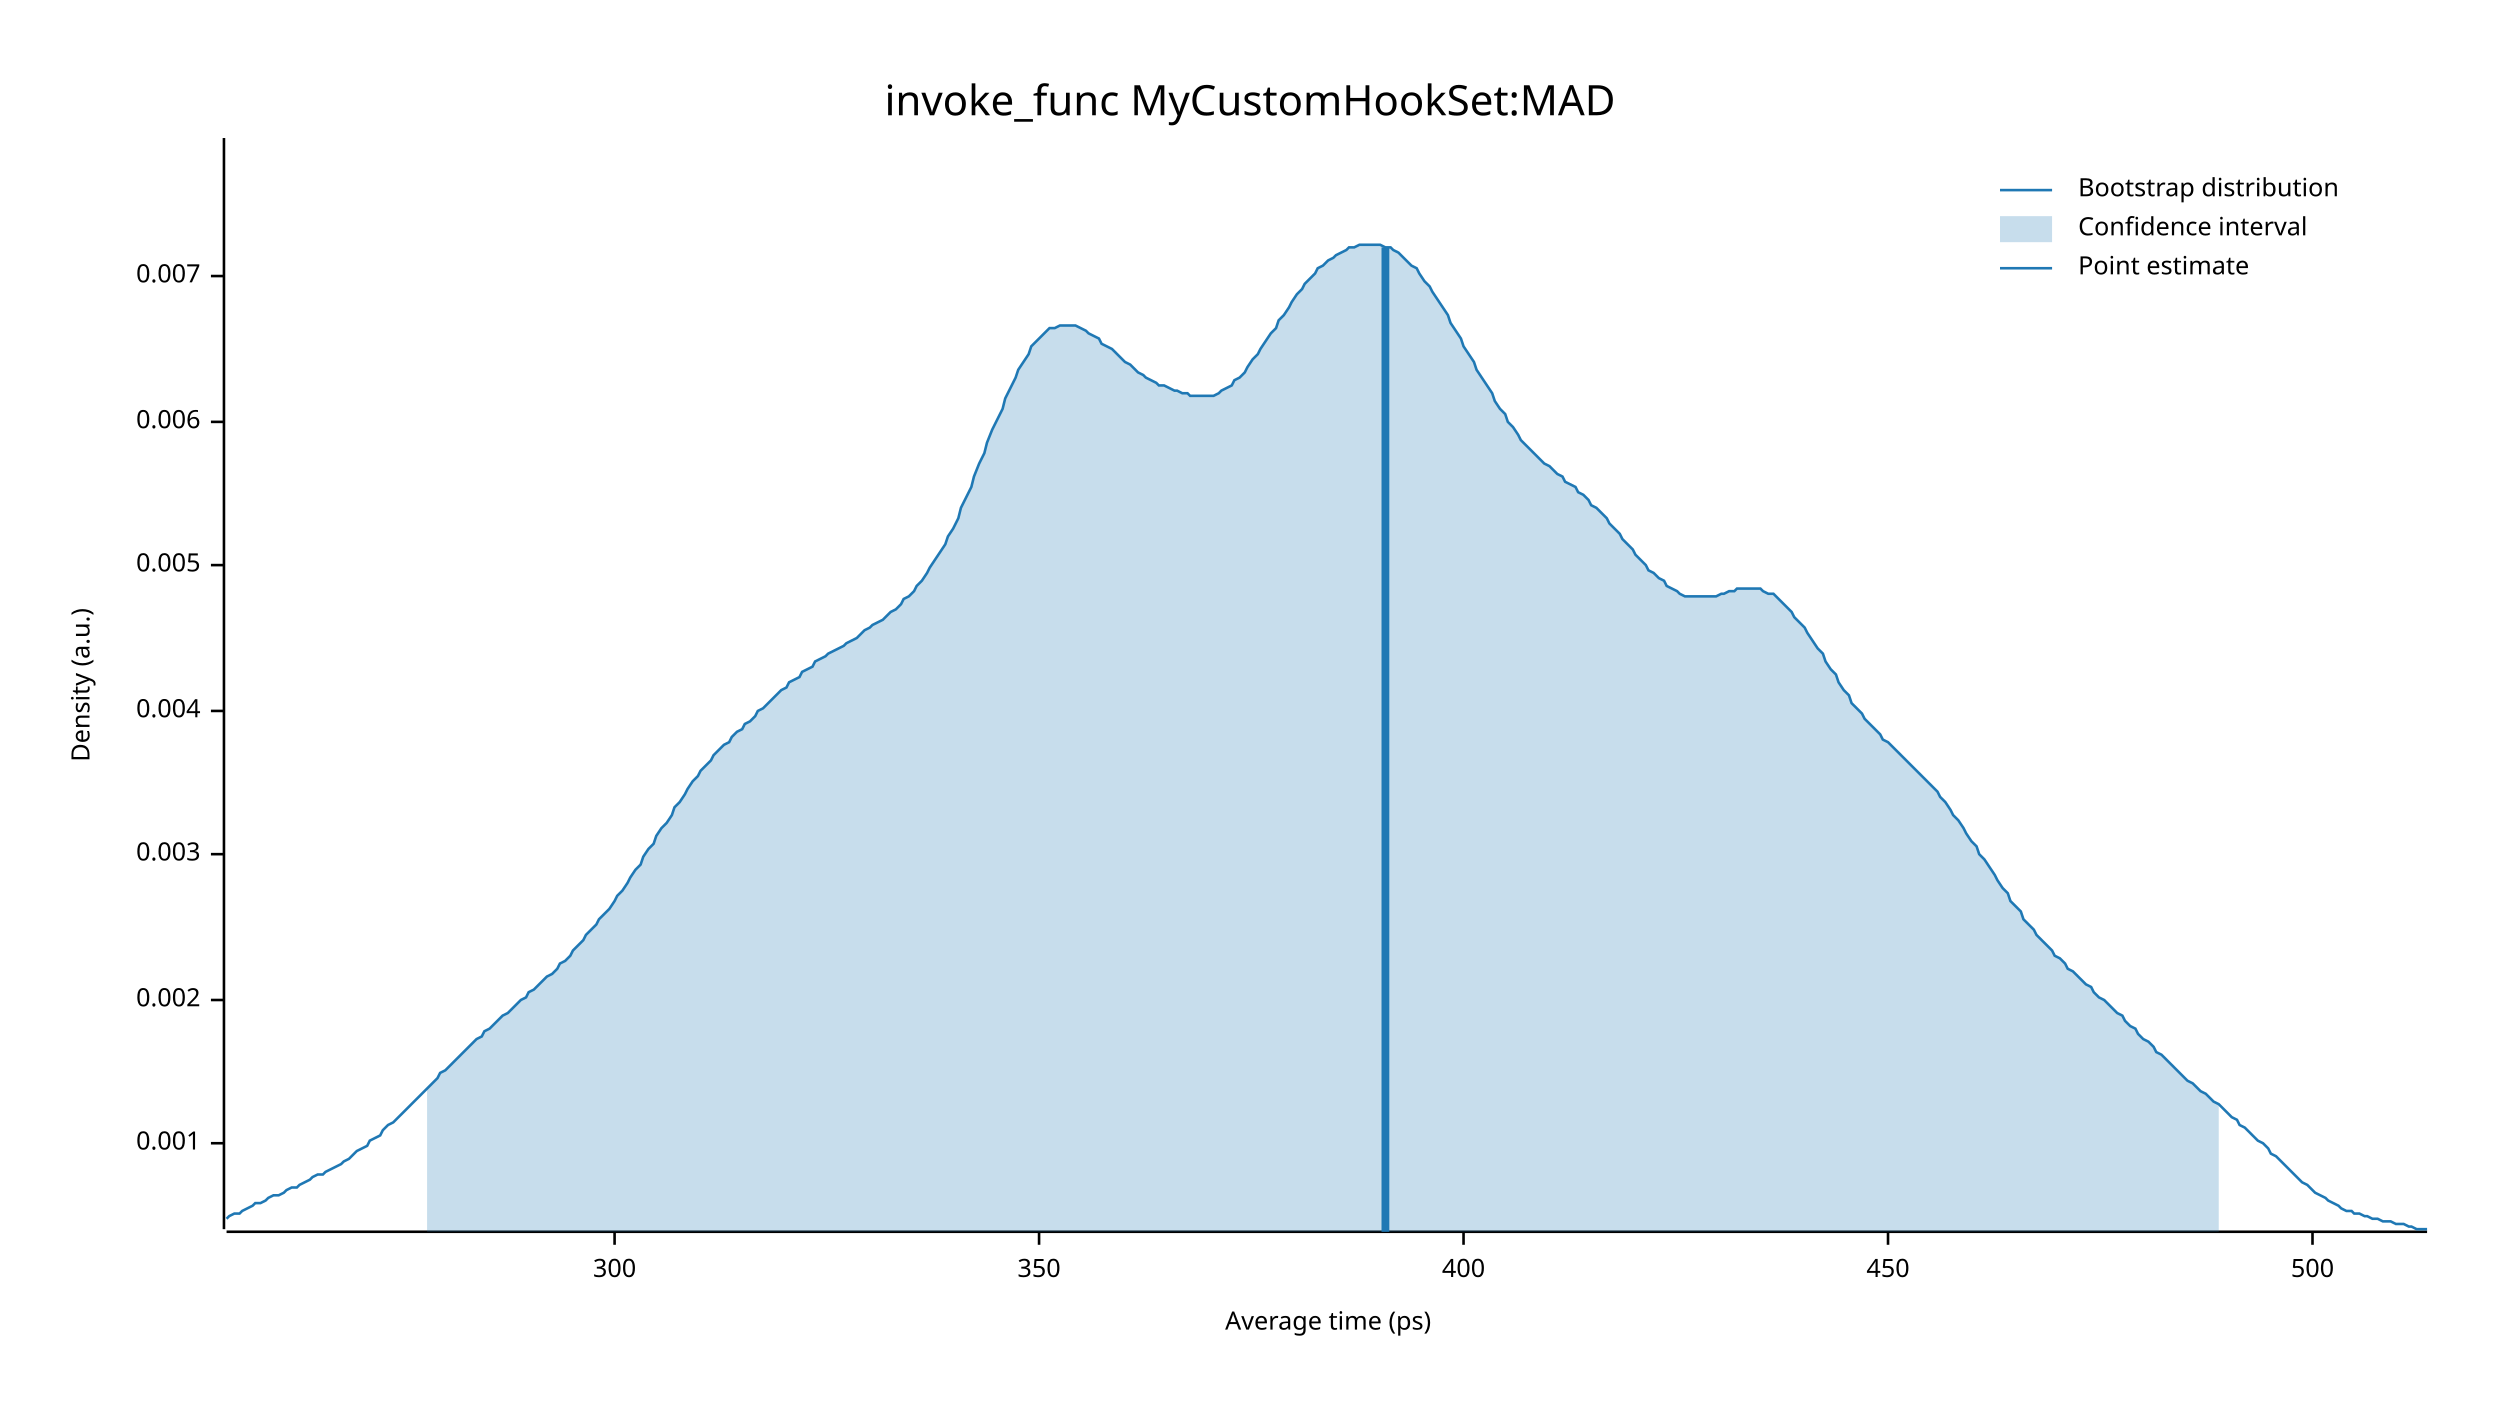
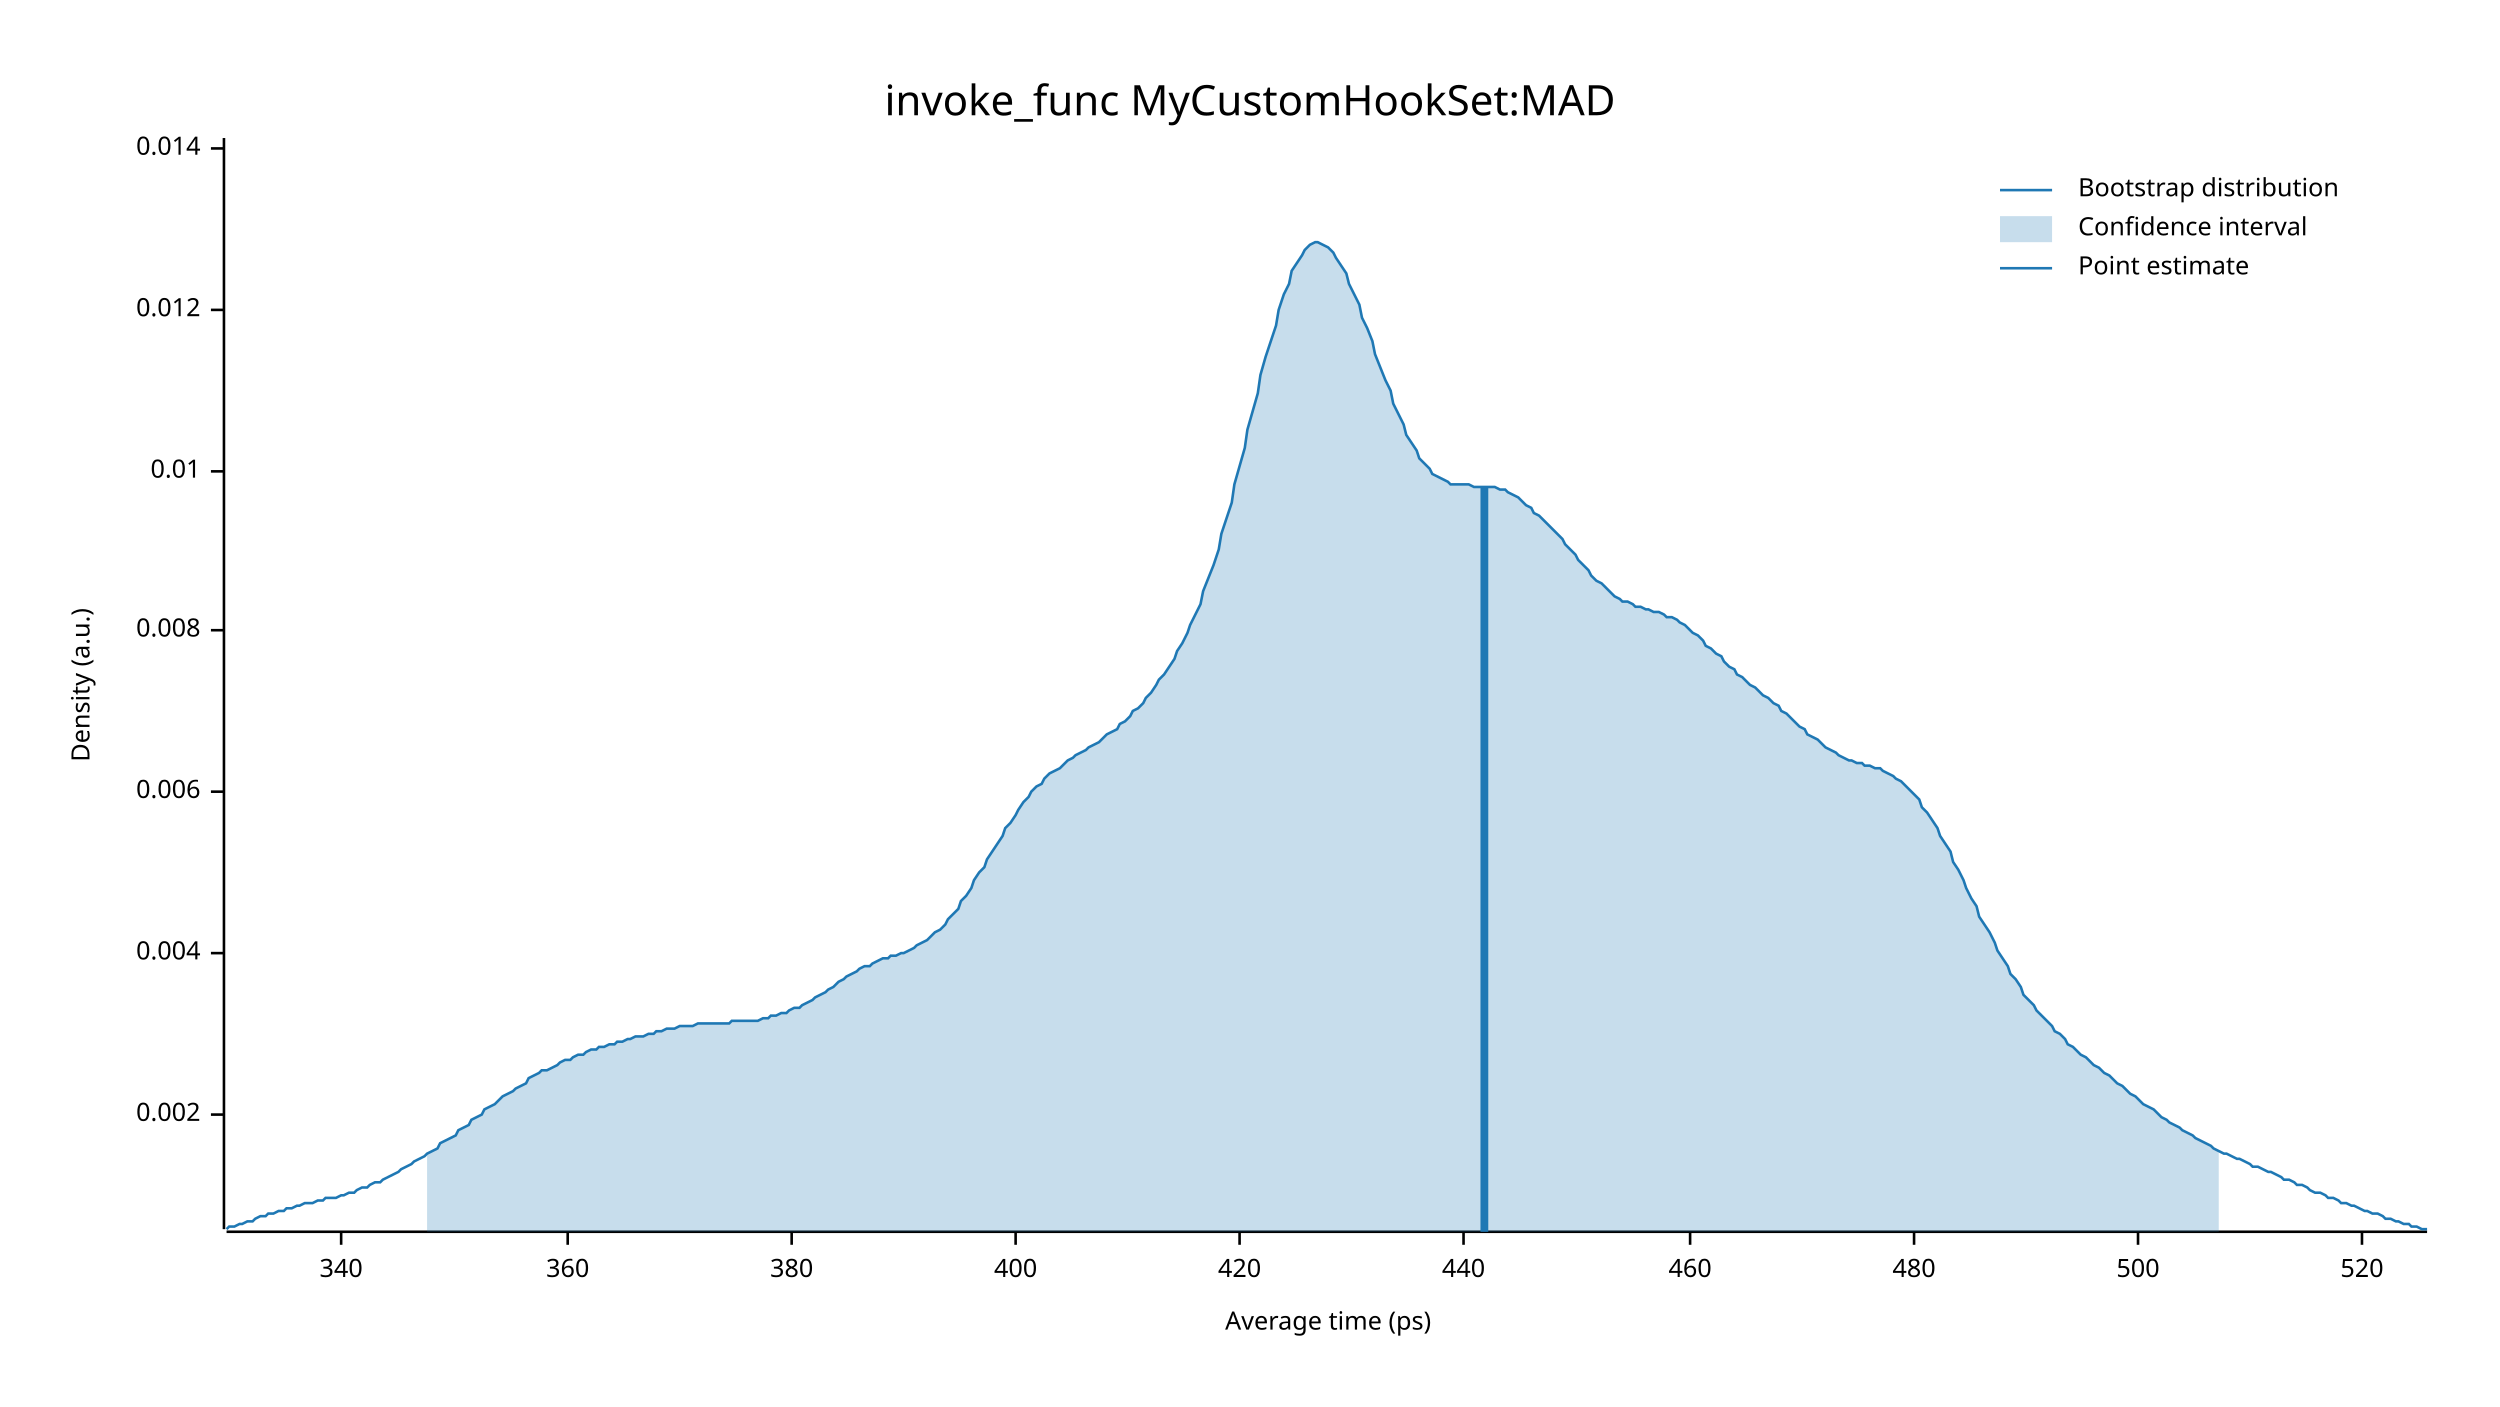
<svg xmlns="http://www.w3.org/2000/svg" width="960" height="540" viewBox="0 0 960 540">
  <text x="480" y="32" dy="0.76em" text-anchor="middle" font-family="sans-serif" font-size="16.129" opacity="1" fill="#000000">
invoke_func MyCustomHookSet:MAD
</text>
  <text x="27" y="263" dy="0.76em" text-anchor="middle" font-family="sans-serif" font-size="9.677" opacity="1" fill="#000000" transform="rotate(270, 27, 263)">
Density (a.u.)
</text>
  <text x="510" y="513" dy="-0.5ex" text-anchor="middle" font-family="sans-serif" font-size="9.677" opacity="1" fill="#000000">
Average time (ps)
</text>
  <polyline fill="none" opacity="1" stroke="#000000" stroke-width="1" points="86,53 86,472 " />
-   <text x="77" y="439" dy="0.5ex" text-anchor="end" font-family="sans-serif" font-size="9.677" opacity="1" fill="#000000">
- 0.001
- </text>
-   <polyline fill="none" opacity="1" stroke="#000000" stroke-width="1" points="81,439 86,439 " />
-   <text x="77" y="384" dy="0.5ex" text-anchor="end" font-family="sans-serif" font-size="9.677" opacity="1" fill="#000000">
+   <text x="77" y="428" dy="0.5ex" text-anchor="end" font-family="sans-serif" font-size="9.677" opacity="1" fill="#000000">
0.002
</text>
-   <polyline fill="none" opacity="1" stroke="#000000" stroke-width="1" points="81,384 86,384 " />
-   <text x="77" y="328" dy="0.5ex" text-anchor="end" font-family="sans-serif" font-size="9.677" opacity="1" fill="#000000">
- 0.003
- </text>
-   <polyline fill="none" opacity="1" stroke="#000000" stroke-width="1" points="81,328 86,328 " />
-   <text x="77" y="273" dy="0.5ex" text-anchor="end" font-family="sans-serif" font-size="9.677" opacity="1" fill="#000000">
+   <polyline fill="none" opacity="1" stroke="#000000" stroke-width="1" points="81,428 86,428 " />
+   <text x="77" y="366" dy="0.5ex" text-anchor="end" font-family="sans-serif" font-size="9.677" opacity="1" fill="#000000">
0.004
</text>
-   <polyline fill="none" opacity="1" stroke="#000000" stroke-width="1" points="81,273 86,273 " />
-   <text x="77" y="217" dy="0.5ex" text-anchor="end" font-family="sans-serif" font-size="9.677" opacity="1" fill="#000000">
- 0.005
- </text>
-   <polyline fill="none" opacity="1" stroke="#000000" stroke-width="1" points="81,217 86,217 " />
-   <text x="77" y="162" dy="0.5ex" text-anchor="end" font-family="sans-serif" font-size="9.677" opacity="1" fill="#000000">
+   <polyline fill="none" opacity="1" stroke="#000000" stroke-width="1" points="81,366 86,366 " />
+   <text x="77" y="304" dy="0.5ex" text-anchor="end" font-family="sans-serif" font-size="9.677" opacity="1" fill="#000000">
0.006
</text>
-   <polyline fill="none" opacity="1" stroke="#000000" stroke-width="1" points="81,162 86,162 " />
-   <text x="77" y="106" dy="0.5ex" text-anchor="end" font-family="sans-serif" font-size="9.677" opacity="1" fill="#000000">
- 0.007
+   <polyline fill="none" opacity="1" stroke="#000000" stroke-width="1" points="81,304 86,304 " />
+   <text x="77" y="242" dy="0.5ex" text-anchor="end" font-family="sans-serif" font-size="9.677" opacity="1" fill="#000000">
+ 0.008
</text>
-   <polyline fill="none" opacity="1" stroke="#000000" stroke-width="1" points="81,106 86,106 " />
+   <polyline fill="none" opacity="1" stroke="#000000" stroke-width="1" points="81,242 86,242 " />
+   <text x="77" y="181" dy="0.5ex" text-anchor="end" font-family="sans-serif" font-size="9.677" opacity="1" fill="#000000">
+ 0.01
+ </text>
+   <polyline fill="none" opacity="1" stroke="#000000" stroke-width="1" points="81,181 86,181 " />
+   <text x="77" y="119" dy="0.5ex" text-anchor="end" font-family="sans-serif" font-size="9.677" opacity="1" fill="#000000">
+ 0.012
+ </text>
+   <polyline fill="none" opacity="1" stroke="#000000" stroke-width="1" points="81,119 86,119 " />
+   <text x="77" y="57" dy="0.5ex" text-anchor="end" font-family="sans-serif" font-size="9.677" opacity="1" fill="#000000">
+ 0.014
+ </text>
+   <polyline fill="none" opacity="1" stroke="#000000" stroke-width="1" points="81,57 86,57 " />
  <polyline fill="none" opacity="1" stroke="#000000" stroke-width="1" points="87,473 932,473 " />
-   <text x="236" y="483" dy="0.76em" text-anchor="middle" font-family="sans-serif" font-size="9.677" opacity="1" fill="#000000">
- 300
+   <text x="131" y="483" dy="0.76em" text-anchor="middle" font-family="sans-serif" font-size="9.677" opacity="1" fill="#000000">
+ 340
</text>
-   <polyline fill="none" opacity="1" stroke="#000000" stroke-width="1" points="236,473 236,478 " />
-   <text x="399" y="483" dy="0.76em" text-anchor="middle" font-family="sans-serif" font-size="9.677" opacity="1" fill="#000000">
- 350
+   <polyline fill="none" opacity="1" stroke="#000000" stroke-width="1" points="131,473 131,478 " />
+   <text x="218" y="483" dy="0.76em" text-anchor="middle" font-family="sans-serif" font-size="9.677" opacity="1" fill="#000000">
+ 360
</text>
-   <polyline fill="none" opacity="1" stroke="#000000" stroke-width="1" points="399,473 399,478 " />
-   <text x="562" y="483" dy="0.76em" text-anchor="middle" font-family="sans-serif" font-size="9.677" opacity="1" fill="#000000">
+   <polyline fill="none" opacity="1" stroke="#000000" stroke-width="1" points="218,473 218,478 " />
+   <text x="304" y="483" dy="0.76em" text-anchor="middle" font-family="sans-serif" font-size="9.677" opacity="1" fill="#000000">
+ 380
+ </text>
+   <polyline fill="none" opacity="1" stroke="#000000" stroke-width="1" points="304,473 304,478 " />
+   <text x="390" y="483" dy="0.76em" text-anchor="middle" font-family="sans-serif" font-size="9.677" opacity="1" fill="#000000">
400
</text>
+   <polyline fill="none" opacity="1" stroke="#000000" stroke-width="1" points="390,473 390,478 " />
+   <text x="476" y="483" dy="0.76em" text-anchor="middle" font-family="sans-serif" font-size="9.677" opacity="1" fill="#000000">
+ 420
+ </text>
+   <polyline fill="none" opacity="1" stroke="#000000" stroke-width="1" points="476,473 476,478 " />
+   <text x="562" y="483" dy="0.76em" text-anchor="middle" font-family="sans-serif" font-size="9.677" opacity="1" fill="#000000">
+ 440
+ </text>
  <polyline fill="none" opacity="1" stroke="#000000" stroke-width="1" points="562,473 562,478 " />
-   <text x="725" y="483" dy="0.76em" text-anchor="middle" font-family="sans-serif" font-size="9.677" opacity="1" fill="#000000">
- 450
+   <text x="649" y="483" dy="0.76em" text-anchor="middle" font-family="sans-serif" font-size="9.677" opacity="1" fill="#000000">
+ 460
</text>
-   <polyline fill="none" opacity="1" stroke="#000000" stroke-width="1" points="725,473 725,478 " />
-   <text x="888" y="483" dy="0.76em" text-anchor="middle" font-family="sans-serif" font-size="9.677" opacity="1" fill="#000000">
+   <polyline fill="none" opacity="1" stroke="#000000" stroke-width="1" points="649,473 649,478 " />
+   <text x="735" y="483" dy="0.76em" text-anchor="middle" font-family="sans-serif" font-size="9.677" opacity="1" fill="#000000">
+ 480
+ </text>
+   <polyline fill="none" opacity="1" stroke="#000000" stroke-width="1" points="735,473 735,478 " />
+   <text x="821" y="483" dy="0.76em" text-anchor="middle" font-family="sans-serif" font-size="9.677" opacity="1" fill="#000000">
500
</text>
-   <polyline fill="none" opacity="1" stroke="#000000" stroke-width="1" points="888,473 888,478 " />
-   <polyline fill="none" opacity="1" stroke="#1F78B4" stroke-width="1" points="87,468 88,467 90,466 92,466 93,465 95,464 97,463 98,462 100,462 102,461 103,460 105,459 107,459 109,458 110,457 112,456 114,456 115,455 117,454 119,453 120,452 122,451 124,451 125,450 127,449 129,448 131,447 132,446 134,445 136,443 137,442 139,441 141,440 142,438 144,437 146,436 147,434 149,432 151,431 153,429 154,428 156,426 158,424 159,423 161,421 163,419 164,418 166,416 168,414 169,412 171,411 173,409 175,407 176,406 178,404 180,402 181,401 183,399 185,398 186,396 188,395 190,393 191,392 193,390 195,389 197,387 198,386 200,384 202,383 203,381 205,380 207,378 208,377 210,375 212,374 214,372 215,370 217,369 219,367 220,365 222,363 224,361 225,359 227,357 229,355 230,353 232,351 234,349 236,346 237,344 239,342 241,339 242,337 244,334 246,332 247,329 249,326 251,324 252,321 254,318 256,316 258,313 259,310 261,308 263,305 264,303 266,300 268,298 269,296 271,294 273,292 274,290 276,288 278,286 280,285 281,283 283,281 285,280 286,278 288,277 290,275 291,273 293,272 295,270 296,269 298,267 300,265 302,264 303,262 305,261 307,260 308,258 310,257 312,256 313,254 315,253 317,252 318,251 320,250 322,249 324,248 325,247 327,246 329,245 330,244 332,242 334,241 335,240 337,239 339,238 341,236 342,235 344,234 346,232 347,230 349,229 351,227 352,225 354,223 356,220 357,218 359,215 361,212 363,209 364,206 366,203 368,199 369,195 371,191 373,187 374,183 376,178 378,174 379,170 381,165 383,161 385,157 386,153 388,149 390,145 391,142 393,139 395,136 396,133 398,131 400,129 401,128 403,126 405,126 407,125 408,125 410,125 412,125 413,125 415,126 417,127 418,128 420,129 422,130 423,132 425,133 427,134 429,136 430,137 432,139 434,140 435,141 437,143 439,144 440,145 442,146 444,147 445,148 447,148 449,149 451,150 452,150 454,151 456,151 457,152 459,152 461,152 462,152 464,152 466,152 468,151 469,150 471,149 473,148 474,146 476,145 478,143 479,141 481,138 483,136 484,134 486,131 488,128 490,126 491,123 493,121 495,118 496,116 498,113 500,111 501,109 503,107 505,105 506,103 508,102 510,100 512,99 513,98 515,97 517,96 518,95 520,95 522,94 523,94 525,94 527,94 528,94 530,94 532,95 534,95 535,96 537,97 539,99 540,100 542,102 544,103 545,105 547,108 549,110 550,112 552,115 554,118 556,121 557,124 559,127 561,130 562,133 564,136 566,139 567,142 569,145 571,148 573,151 574,154 576,157 578,159 579,162 581,164 583,167 584,169 586,171 588,173 589,174 591,176 593,178 595,179 596,180 598,182 600,183 601,185 603,186 605,187 606,189 608,190 610,192 611,194 613,195 615,197 617,199 618,201 620,203 622,205 623,207 625,209 627,211 628,213 630,215 632,217 633,219 635,220 637,222 639,223 640,225 642,226 644,227 645,228 647,229 649,229 650,229 652,229 654,229 655,229 657,229 659,229 661,228 662,228 664,227 666,227 667,226 669,226 671,226 672,226 674,226 676,226 677,227 679,228 681,228 683,230 684,231 686,233 688,235 689,237 691,239 693,241 694,243 696,246 698,249 700,251 701,254 703,257 705,259 706,262 708,265 710,267 711,270 713,272 715,274 716,276 718,278 720,280 722,282 723,284 725,285 727,287 728,288 730,290 732,292 733,293 735,295 737,297 738,298 740,300 742,302 744,304 745,306 747,308 749,311 750,313 752,315 754,318 755,320 757,323 759,325 760,328 762,330 764,333 766,336 767,338 769,341 771,343 772,346 774,348 776,350 777,353 779,355 781,357 782,359 784,361 786,363 788,365 789,367 791,368 793,370 794,372 796,373 798,375 799,376 801,378 803,379 804,381 806,383 808,384 810,386 811,387 813,389 815,390 816,392 818,394 820,395 821,397 823,399 825,400 827,402 828,404 830,405 832,407 833,408 835,410 837,412 838,413 840,415 842,416 843,417 845,419 847,420 849,422 850,423 852,424 854,426 855,427 857,429 859,430 860,432 862,433 864,435 865,436 867,438 869,439 871,441 872,443 874,444 876,446 877,447 879,449 881,451 882,452 884,454 886,455 887,456 889,458 891,459 893,460 894,461 896,462 898,463 899,464 901,465 903,465 904,466 906,466 908,467 909,467 911,468 913,468 915,469 916,469 918,469 920,470 921,470 923,470 925,471 926,471 928,472 930,472 932,472 " />
-   <polygon opacity="0.25" fill="#1F78B4" points="164,418 166,416 168,414 169,412 171,411 173,409 175,407 176,406 178,404 180,402 181,401 183,399 185,398 186,396 188,395 190,393 191,392 193,390 195,389 197,387 198,386 200,384 202,383 203,381 205,380 207,378 208,377 210,375 212,374 214,372 215,370 217,369 219,367 220,365 222,363 224,361 225,359 227,357 229,355 230,353 232,351 234,349 236,346 237,344 239,342 241,339 242,337 244,334 246,332 247,329 249,326 251,324 252,321 254,318 256,316 258,313 259,310 261,308 263,305 264,303 266,300 268,298 269,296 271,294 273,292 274,290 276,288 278,286 280,285 281,283 283,281 285,280 286,278 288,277 290,275 291,273 293,272 295,270 296,269 298,267 300,265 302,264 303,262 305,261 307,260 308,258 310,257 312,256 313,254 315,253 317,252 318,251 320,250 322,249 324,248 325,247 327,246 329,245 330,244 332,242 334,241 335,240 337,239 339,238 341,236 342,235 344,234 346,232 347,230 349,229 351,227 352,225 354,223 356,220 357,218 359,215 361,212 363,209 364,206 366,203 368,199 369,195 371,191 373,187 374,183 376,178 378,174 379,170 381,165 383,161 385,157 386,153 388,149 390,145 391,142 393,139 395,136 396,133 398,131 400,129 401,128 403,126 405,126 407,125 408,125 410,125 412,125 413,125 415,126 417,127 418,128 420,129 422,130 423,132 425,133 427,134 429,136 430,137 432,139 434,140 435,141 437,143 439,144 440,145 442,146 444,147 445,148 447,148 449,149 451,150 452,150 454,151 456,151 457,152 459,152 461,152 462,152 464,152 466,152 468,151 469,150 471,149 473,148 474,146 476,145 478,143 479,141 481,138 483,136 484,134 486,131 488,128 490,126 491,123 493,121 495,118 496,116 498,113 500,111 501,109 503,107 505,105 506,103 508,102 510,100 512,99 513,98 515,97 517,96 518,95 520,95 522,94 523,94 525,94 527,94 528,94 530,94 532,95 534,95 535,96 537,97 539,99 540,100 542,102 544,103 545,105 547,108 549,110 550,112 552,115 554,118 556,121 557,124 559,127 561,130 562,133 564,136 566,139 567,142 569,145 571,148 573,151 574,154 576,157 578,159 579,162 581,164 583,167 584,169 586,171 588,173 589,174 591,176 593,178 595,179 596,180 598,182 600,183 601,185 603,186 605,187 606,189 608,190 610,192 611,194 613,195 615,197 617,199 618,201 620,203 622,205 623,207 625,209 627,211 628,213 630,215 632,217 633,219 635,220 637,222 639,223 640,225 642,226 644,227 645,228 647,229 649,229 650,229 652,229 654,229 655,229 657,229 659,229 661,228 662,228 664,227 666,227 667,226 669,226 671,226 672,226 674,226 676,226 677,227 679,228 681,228 683,230 684,231 686,233 688,235 689,237 691,239 693,241 694,243 696,246 698,249 700,251 701,254 703,257 705,259 706,262 708,265 710,267 711,270 713,272 715,274 716,276 718,278 720,280 722,282 723,284 725,285 727,287 728,288 730,290 732,292 733,293 735,295 737,297 738,298 740,300 742,302 744,304 745,306 747,308 749,311 750,313 752,315 754,318 755,320 757,323 759,325 760,328 762,330 764,333 766,336 767,338 769,341 771,343 772,346 774,348 776,350 777,353 779,355 781,357 782,359 784,361 786,363 788,365 789,367 791,368 793,370 794,372 796,373 798,375 799,376 801,378 803,379 804,381 806,383 808,384 810,386 811,387 813,389 815,390 816,392 818,394 820,395 821,397 823,399 825,400 827,402 828,404 830,405 832,407 833,408 835,410 837,412 838,413 840,415 842,416 843,417 845,419 847,420 849,422 850,423 852,424 852,473 164,473 " />
-   <polyline fill="none" opacity="1" stroke="#1F78B4" stroke-width="3" points="532,473 532,95 " />
+   <polyline fill="none" opacity="1" stroke="#000000" stroke-width="1" points="821,473 821,478 " />
+   <text x="907" y="483" dy="0.76em" text-anchor="middle" font-family="sans-serif" font-size="9.677" opacity="1" fill="#000000">
+ 520
+ </text>
+   <polyline fill="none" opacity="1" stroke="#000000" stroke-width="1" points="907,473 907,478 " />
+   <polyline fill="none" opacity="1" stroke="#1F78B4" stroke-width="1" points="87,472 88,471 90,471 92,470 93,470 95,469 97,469 98,468 100,467 102,467 103,466 105,466 107,465 109,465 110,464 112,464 114,463 115,463 117,462 119,462 120,462 122,461 124,461 125,460 127,460 129,460 131,459 132,459 134,458 136,458 137,457 139,456 141,456 142,455 144,454 146,454 147,453 149,452 151,451 153,450 154,449 156,448 158,447 159,446 161,445 163,444 164,443 166,442 168,441 169,439 171,438 173,437 175,436 176,434 178,433 180,432 181,430 183,429 185,428 186,426 188,425 190,424 191,423 193,421 195,420 197,419 198,418 200,417 202,416 203,414 205,413 207,412 208,411 210,411 212,410 214,409 215,408 217,407 219,407 220,406 222,405 224,405 225,404 227,403 229,403 230,402 232,402 234,401 236,401 237,400 239,400 241,399 242,399 244,398 246,398 247,398 249,397 251,397 252,396 254,396 256,395 258,395 259,395 261,394 263,394 264,394 266,394 268,393 269,393 271,393 273,393 274,393 276,393 278,393 280,393 281,392 283,392 285,392 286,392 288,392 290,392 291,392 293,391 295,391 296,390 298,390 300,389 302,389 303,388 305,387 307,387 308,386 310,385 312,384 313,383 315,382 317,381 318,380 320,379 322,377 324,376 325,375 327,374 329,373 330,372 332,371 334,371 335,370 337,369 339,368 341,368 342,367 344,367 346,366 347,366 349,365 351,364 352,363 354,362 356,361 357,360 359,358 361,357 363,355 364,353 366,351 368,349 369,346 371,344 373,341 374,338 376,335 378,333 379,330 381,327 383,324 385,321 386,318 388,316 390,313 391,311 393,308 395,306 396,304 398,302 400,301 401,299 403,297 405,296 407,295 408,294 410,292 412,291 413,290 415,289 417,288 418,287 420,286 422,285 423,284 425,282 427,281 429,280 430,278 432,277 434,275 435,273 437,272 439,270 440,268 442,266 444,263 445,261 447,259 449,256 451,253 452,250 454,247 456,243 457,240 459,236 461,232 462,227 464,222 466,217 468,211 469,205 471,199 473,193 474,186 476,179 478,172 479,165 481,158 483,151 484,144 486,137 488,131 490,125 491,119 493,113 495,109 496,104 498,101 500,98 501,96 503,94 505,93 506,93 508,94 510,95 512,97 513,99 515,102 517,105 518,109 520,113 522,117 523,122 525,126 527,131 528,136 530,141 532,146 534,150 535,155 537,159 539,163 540,167 542,170 544,173 545,176 547,178 549,180 550,182 552,183 554,184 556,185 557,186 559,186 561,186 562,186 564,186 566,187 567,187 569,187 571,187 573,187 574,187 576,188 578,188 579,189 581,190 583,191 584,192 586,194 588,195 589,197 591,198 593,200 595,202 596,203 598,205 600,207 601,209 603,211 605,213 606,215 608,217 610,219 611,221 613,223 615,224 617,226 618,227 620,229 622,230 623,231 625,231 627,232 628,233 630,233 632,234 633,234 635,235 637,235 639,236 640,237 642,237 644,238 645,239 647,240 649,242 650,243 652,244 654,246 655,248 657,249 659,251 661,252 662,254 664,256 666,257 667,259 669,260 671,262 672,263 674,264 676,266 677,267 679,268 681,270 683,271 684,273 686,274 688,276 689,277 691,279 693,280 694,282 696,283 698,284 700,286 701,287 703,288 705,289 706,290 708,291 710,292 711,292 713,293 715,293 716,294 718,294 720,295 722,295 723,296 725,297 727,298 728,299 730,300 732,302 733,303 735,305 737,307 738,310 740,312 742,315 744,318 745,321 747,324 749,327 750,331 752,334 754,338 755,341 757,345 759,348 760,352 762,355 764,358 766,362 767,365 769,368 771,371 772,374 774,376 776,379 777,382 779,384 781,386 782,388 784,390 786,392 788,394 789,396 791,397 793,399 794,401 796,402 798,404 799,405 801,406 803,408 804,409 806,410 808,412 810,413 811,414 813,416 815,417 816,418 818,420 820,421 821,422 823,424 825,425 827,426 828,427 830,429 832,430 833,431 835,432 837,433 838,434 840,435 842,436 843,437 845,438 847,439 849,440 850,441 852,442 854,443 855,443 857,444 859,445 860,445 862,446 864,447 865,448 867,448 869,449 871,450 872,450 874,451 876,452 877,453 879,453 881,454 882,455 884,455 886,456 887,457 889,458 891,458 893,459 894,460 896,460 898,461 899,462 901,462 903,463 904,463 906,464 908,465 909,465 911,466 913,466 915,467 916,468 918,468 920,469 921,469 923,470 925,470 926,471 928,471 930,472 932,472 " />
+   <polygon opacity="0.25" fill="#1F78B4" points="164,443 166,442 168,441 169,439 171,438 173,437 175,436 176,434 178,433 180,432 181,430 183,429 185,428 186,426 188,425 190,424 191,423 193,421 195,420 197,419 198,418 200,417 202,416 203,414 205,413 207,412 208,411 210,411 212,410 214,409 215,408 217,407 219,407 220,406 222,405 224,405 225,404 227,403 229,403 230,402 232,402 234,401 236,401 237,400 239,400 241,399 242,399 244,398 246,398 247,398 249,397 251,397 252,396 254,396 256,395 258,395 259,395 261,394 263,394 264,394 266,394 268,393 269,393 271,393 273,393 274,393 276,393 278,393 280,393 281,392 283,392 285,392 286,392 288,392 290,392 291,392 293,391 295,391 296,390 298,390 300,389 302,389 303,388 305,387 307,387 308,386 310,385 312,384 313,383 315,382 317,381 318,380 320,379 322,377 324,376 325,375 327,374 329,373 330,372 332,371 334,371 335,370 337,369 339,368 341,368 342,367 344,367 346,366 347,366 349,365 351,364 352,363 354,362 356,361 357,360 359,358 361,357 363,355 364,353 366,351 368,349 369,346 371,344 373,341 374,338 376,335 378,333 379,330 381,327 383,324 385,321 386,318 388,316 390,313 391,311 393,308 395,306 396,304 398,302 400,301 401,299 403,297 405,296 407,295 408,294 410,292 412,291 413,290 415,289 417,288 418,287 420,286 422,285 423,284 425,282 427,281 429,280 430,278 432,277 434,275 435,273 437,272 439,270 440,268 442,266 444,263 445,261 447,259 449,256 451,253 452,250 454,247 456,243 457,240 459,236 461,232 462,227 464,222 466,217 468,211 469,205 471,199 473,193 474,186 476,179 478,172 479,165 481,158 483,151 484,144 486,137 488,131 490,125 491,119 493,113 495,109 496,104 498,101 500,98 501,96 503,94 505,93 506,93 508,94 510,95 512,97 513,99 515,102 517,105 518,109 520,113 522,117 523,122 525,126 527,131 528,136 530,141 532,146 534,150 535,155 537,159 539,163 540,167 542,170 544,173 545,176 547,178 549,180 550,182 552,183 554,184 556,185 557,186 559,186 561,186 562,186 564,186 566,187 567,187 569,187 571,187 573,187 574,187 576,188 578,188 579,189 581,190 583,191 584,192 586,194 588,195 589,197 591,198 593,200 595,202 596,203 598,205 600,207 601,209 603,211 605,213 606,215 608,217 610,219 611,221 613,223 615,224 617,226 618,227 620,229 622,230 623,231 625,231 627,232 628,233 630,233 632,234 633,234 635,235 637,235 639,236 640,237 642,237 644,238 645,239 647,240 649,242 650,243 652,244 654,246 655,248 657,249 659,251 661,252 662,254 664,256 666,257 667,259 669,260 671,262 672,263 674,264 676,266 677,267 679,268 681,270 683,271 684,273 686,274 688,276 689,277 691,279 693,280 694,282 696,283 698,284 700,286 701,287 703,288 705,289 706,290 708,291 710,292 711,292 713,293 715,293 716,294 718,294 720,295 722,295 723,296 725,297 727,298 728,299 730,300 732,302 733,303 735,305 737,307 738,310 740,312 742,315 744,318 745,321 747,324 749,327 750,331 752,334 754,338 755,341 757,345 759,348 760,352 762,355 764,358 766,362 767,365 769,368 771,371 772,374 774,376 776,379 777,382 779,384 781,386 782,388 784,390 786,392 788,394 789,396 791,397 793,399 794,401 796,402 798,404 799,405 801,406 803,408 804,409 806,410 808,412 810,413 811,414 813,416 815,417 816,418 818,420 820,421 821,422 823,424 825,425 827,426 828,427 830,429 832,430 833,431 835,432 837,433 838,434 840,435 842,436 843,437 845,438 847,439 849,440 850,441 852,442 852,473 164,473 " />
+   <polyline fill="none" opacity="1" stroke="#1F78B4" stroke-width="3" points="570,473 570,187 " />
  <text x="798" y="68" dy="0.76em" text-anchor="start" font-family="sans-serif" font-size="9.677" opacity="1" fill="#000000">
Bootstrap distribution
</text>
  <text x="798" y="83" dy="0.76em" text-anchor="start" font-family="sans-serif" font-size="9.677" opacity="1" fill="#000000">
Confidence interval
</text>
  <text x="798" y="98" dy="0.76em" text-anchor="start" font-family="sans-serif" font-size="9.677" opacity="1" fill="#000000">
Point estimate
</text>
  <polyline fill="none" opacity="1" stroke="#1F78B4" stroke-width="1" points="768,73 788,73 " />
  <rect x="768" y="83" width="20" height="10" opacity="0.25" fill="#1F78B4" stroke="none" />
  <polyline fill="none" opacity="1" stroke="#1F78B4" stroke-width="1" points="768,103 788,103 " />
</svg>
